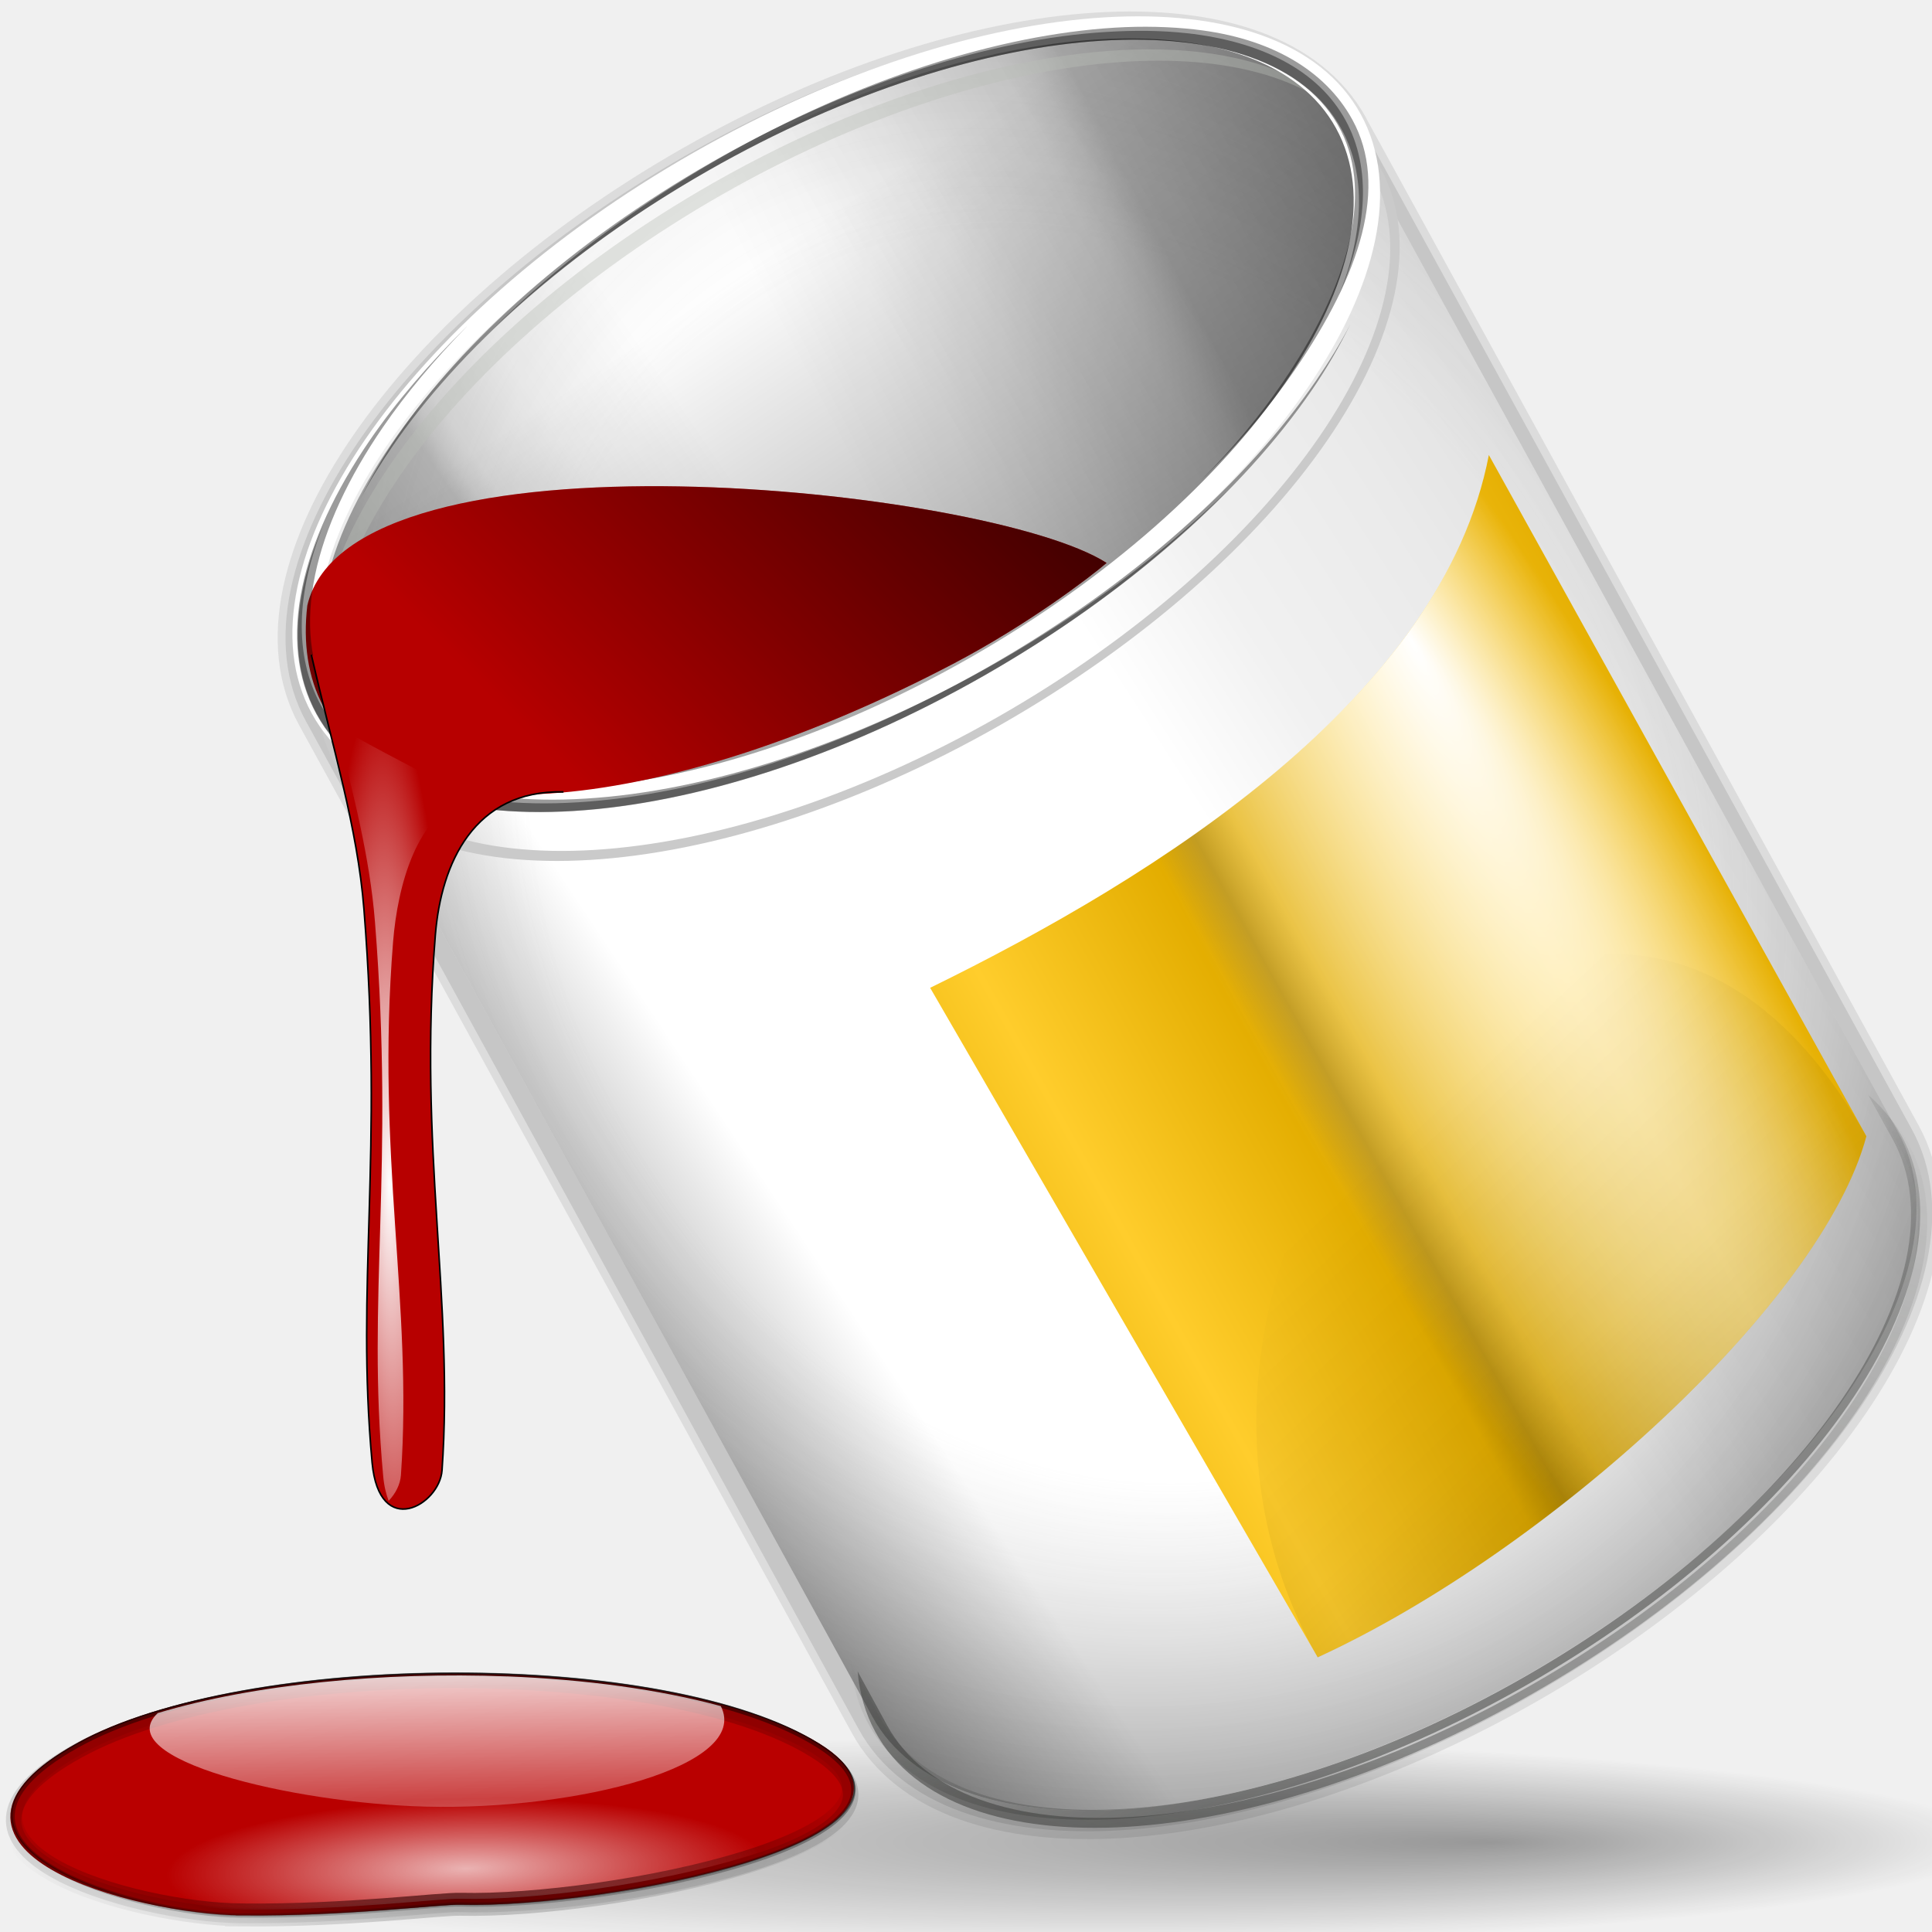
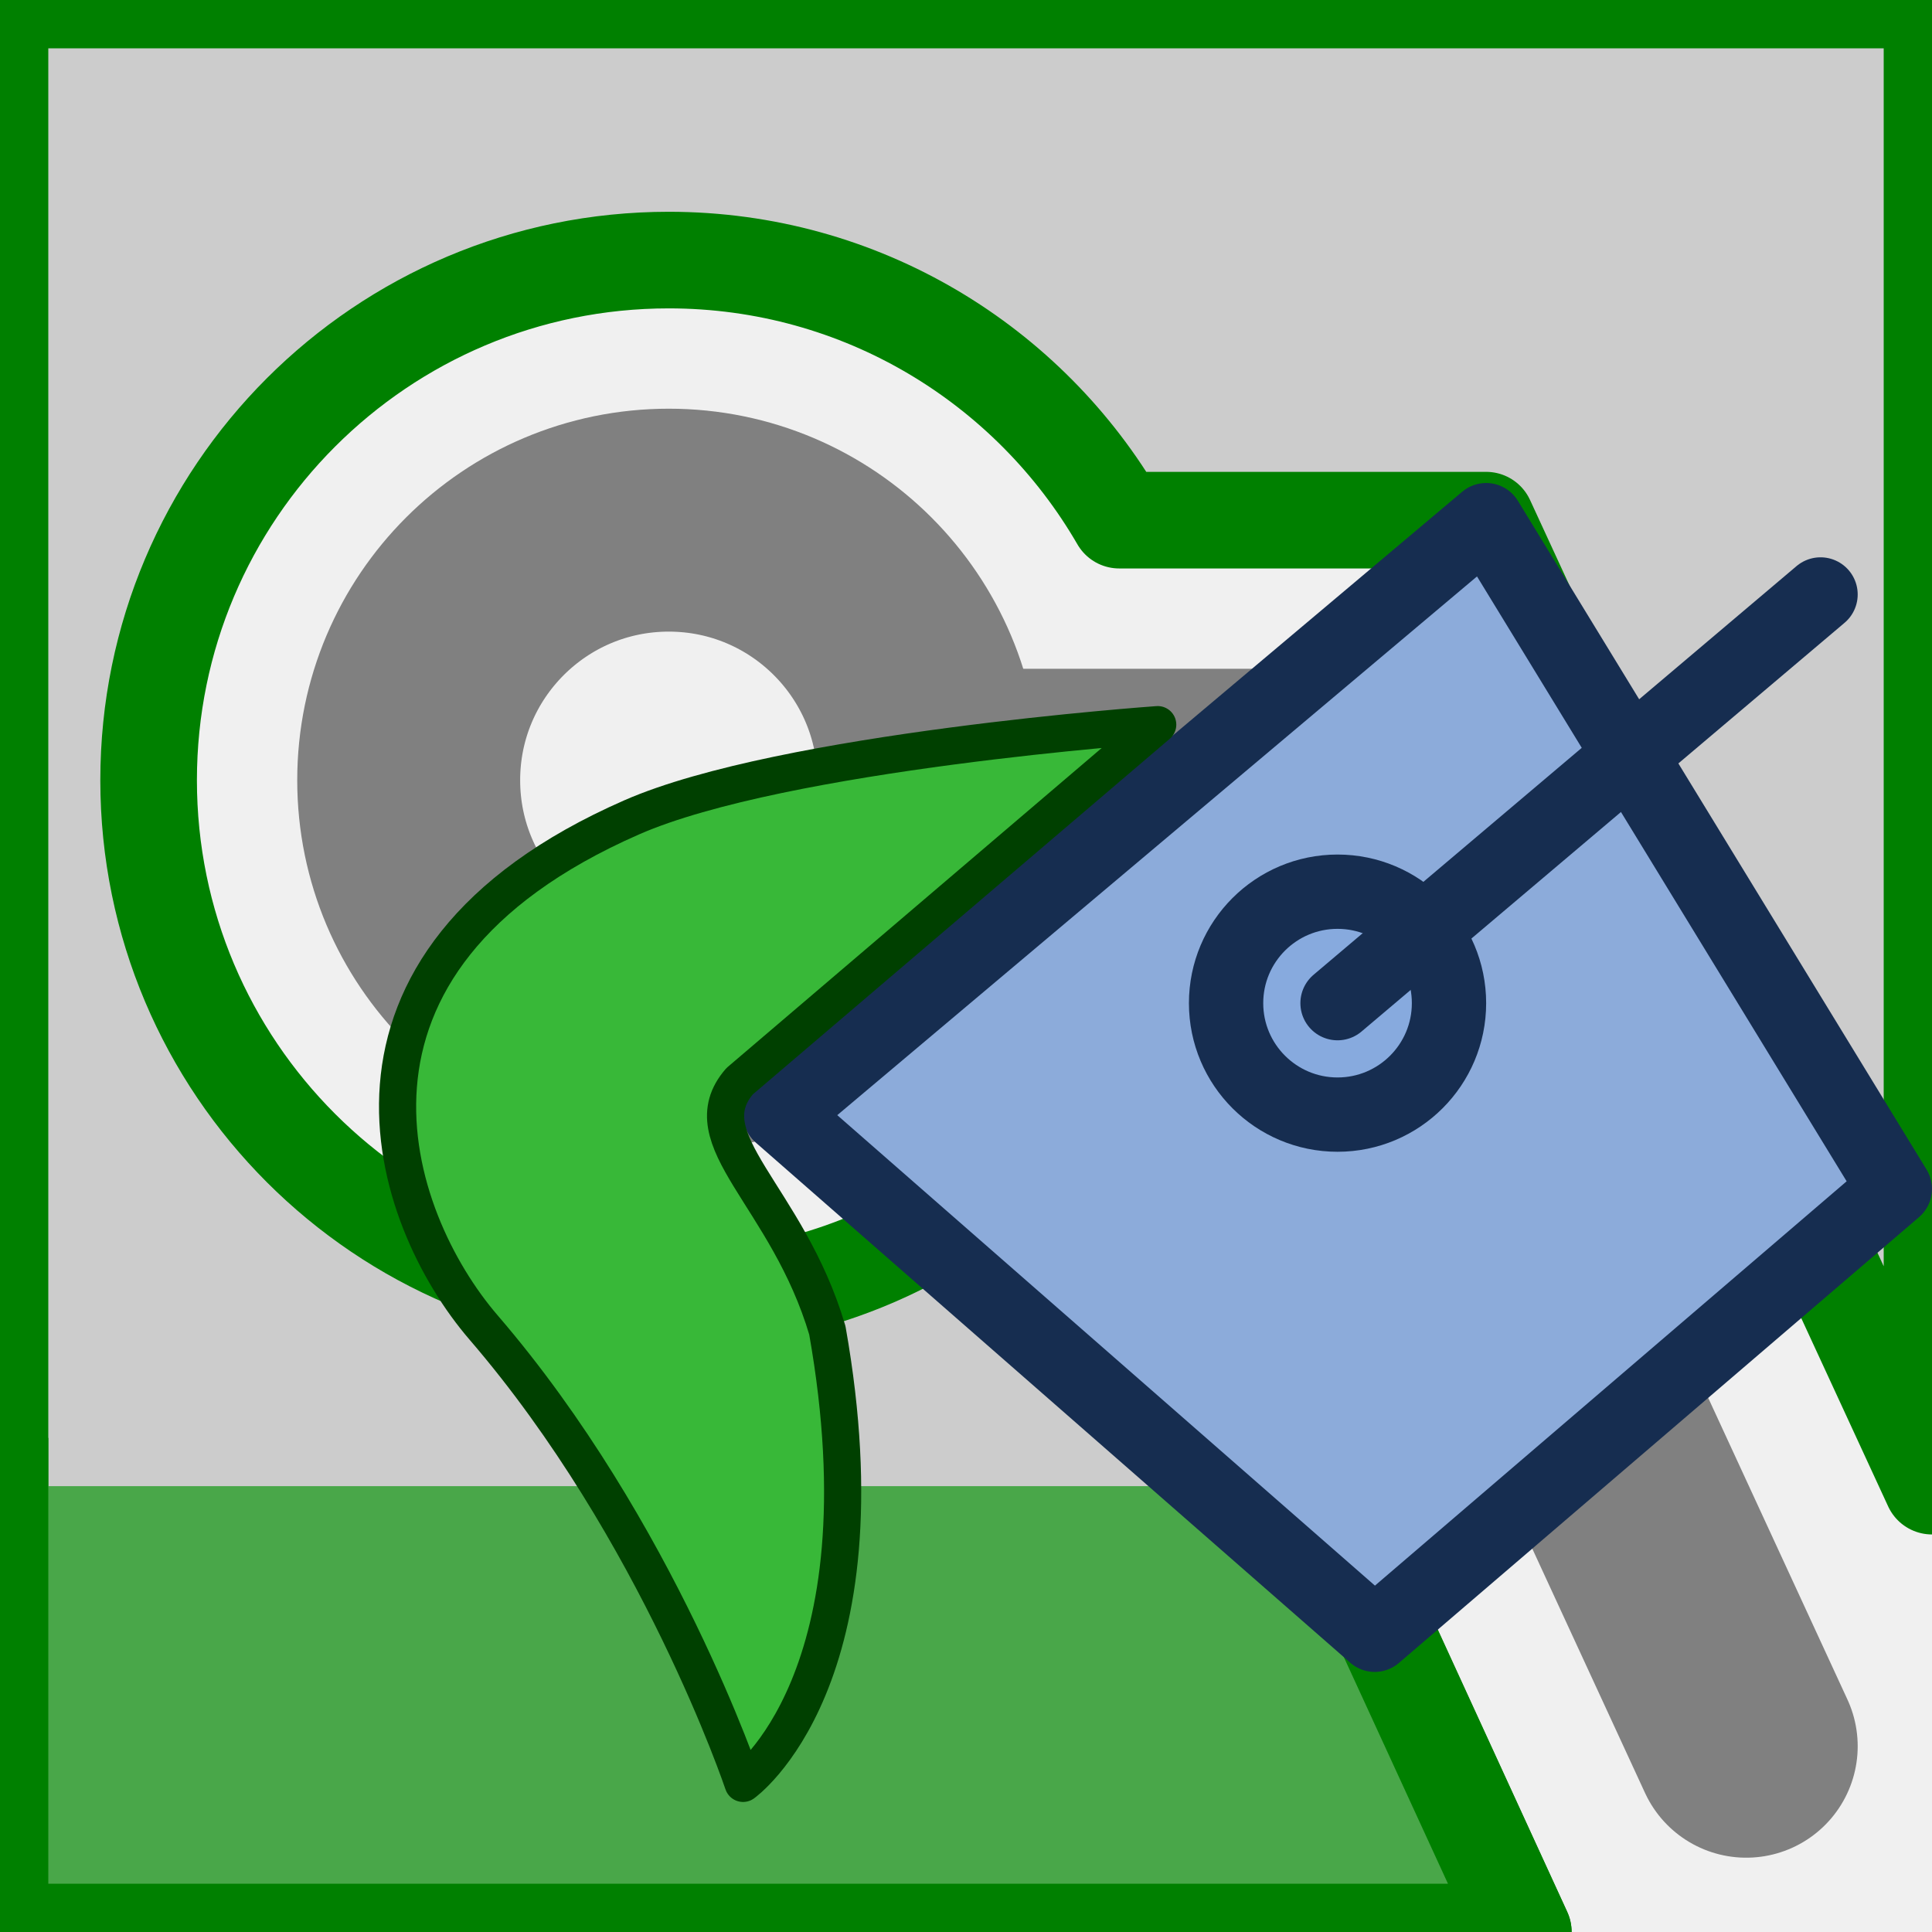
- <svg xmlns="http://www.w3.org/2000/svg" xmlns:xlink="http://www.w3.org/1999/xlink" height="48" width="48" version="1.0">
-   <defs>
-     <linearGradient id="a">
-       <stop offset="0" />
-       <stop stop-opacity="0" offset="1" />
-     </linearGradient>
-     <linearGradient id="w">
-       <stop stop-color="#393a38" offset="0" />
-       <stop stop-color="#393a38" stop-opacity="0" offset="1" />
-     </linearGradient>
-     <linearGradient id="v">
-       <stop offset="0" />
-       <stop stop-opacity=".682" offset=".407" />
-       <stop stop-opacity=".487" offset=".453" />
-       <stop stop-opacity=".361" offset=".5" />
-       <stop stop-opacity=".152" offset=".706" />
-       <stop stop-opacity="0" offset="1" />
-     </linearGradient>
-     <radialGradient id="aj" fx="95.481" gradientUnits="userSpaceOnUse" cy="121.47" cx="63.847" gradientTransform="matrix(1 0 0 .10227 0 109.05)" r="63.847">
-       <stop offset="0" />
-       <stop stop-opacity="0" offset="1" />
-     </radialGradient>
-     <linearGradient id="an" y2="73.415" xlink:href="#v" gradientUnits="userSpaceOnUse" x2="-123.67" y1="74.96" x1="-146.75" />
-     <linearGradient id="z" y2="63.447" xlink:href="#v" gradientUnits="userSpaceOnUse" x2="-118.91" y1="64.065" x1="-82.51" />
-     <linearGradient id="aa" y2="33.764" xlink:href="#a" gradientUnits="userSpaceOnUse" x2="-118.3" y1="78.294" x1="-113.64" />
-     <radialGradient id="x" gradientUnits="userSpaceOnUse" cy="131.47" cx="29.962" gradientTransform="matrix(.27518 -.0064611 .0014253 .063649 3.1395 118.25)" r="27.02">
-       <stop stop-color="#fff" offset="0" />
-       <stop stop-color="#fff" stop-opacity="0" offset="1" />
-     </radialGradient>
-     <radialGradient id="y" xlink:href="#a" gradientUnits="userSpaceOnUse" cy="130.94" cx="27.566" gradientTransform="matrix(.38772 0 0 .1113 .048639 111.4)" r="27.02" />
-     <linearGradient id="ab" y2="122.54" gradientUnits="userSpaceOnUse" x2="24.946" gradientTransform="matrix(.38772 0 0 .39701 .048639 77.543)" y1="111.04" x1="24.651">
-       <stop stop-color="#fff" offset="0" />
-       <stop stop-color="#fff" stop-opacity="0" offset="1" />
-     </linearGradient>
-     <linearGradient id="b" y2="135.74" xlink:href="#a" gradientUnits="userSpaceOnUse" x2="22.669" gradientTransform="matrix(.38772 0 0 .39701 .048639 77.543)" y1="104.75" x1="23.023" />
-     <linearGradient id="ac" y2="59.811" gradientUnits="userSpaceOnUse" x2="41.438" gradientTransform="matrix(.38772 0 0 .39701 .048639 77.543)" y1="22.051" x1="78.569">
-       <stop offset="0" />
-       <stop stop-opacity="0" offset="1" />
-     </linearGradient>
-     <radialGradient id="ak" gradientUnits="userSpaceOnUse" cy="73.864" cx="-16.603" gradientTransform="matrix(.37328 .041247 .040871 2.7707 12.855 -94.521)" r="4.391">
-       <stop stop-color="#fff" offset="0" />
-       <stop stop-color="#fff" stop-opacity="0" offset="1" />
-     </radialGradient>
-     <linearGradient id="ad" y2="85.424" gradientUnits="userSpaceOnUse" x2="74.325" gradientTransform="matrix(.38772 0 0 .39701 .048639 79.661)" y1="112.1" x1="98.67">
-       <stop stop-opacity=".448" offset="0" />
-       <stop stop-opacity=".134" offset=".5" />
-       <stop stop-opacity="0" offset="1" />
-     </linearGradient>
-     <linearGradient id="ae" y2="88.409" xlink:href="#w" gradientUnits="userSpaceOnUse" x2="76.362" gradientTransform="matrix(.37328 .041247 .0060014 .40685 .50668 76.511)" y1="117.21" x1="95.847" />
-     <linearGradient id="af" y2="58.653" xlink:href="#w" gradientUnits="userSpaceOnUse" x2="105.06" gradientTransform="matrix(.37328 .041247 .0060014 .40685 .50668 76.511)" y1="146.89" x1="87.068" />
-     <radialGradient id="al" fx="115.73" fy="56.281" gradientUnits="userSpaceOnUse" cy="65.848" cx="104.66" gradientTransform="matrix(.17585 -.10373 .40016 .71126 -7.7874 67.902)" r="29.999">
-       <stop stop-color="#fff" offset="0" />
-       <stop stop-color="#fff" stop-opacity="0" offset="1" />
-     </radialGradient>
-     <linearGradient id="ag" y2="69.992" spreadMethod="reflect" gradientUnits="userSpaceOnUse" x2="79.544" gradientTransform="matrix(.37277 -.017336 -.0021394 .44507 3.1564 76.357)" y1="52.469" x1="106.27">
-       <stop stop-color="#9a7600" offset="0" />
-       <stop stop-color="#e3ad00" offset=".093" />
-       <stop stop-color="#ffcd2c" offset=".504" />
-       <stop stop-color="#e3ad00" offset=".916" />
-       <stop stop-color="#b98d00" offset="1" />
-     </linearGradient>
-     <linearGradient id="ah" y2="93.568" xlink:href="#a" gradientUnits="userSpaceOnUse" x2="-84.777" gradientTransform="matrix(.43793 .033657 .020585 .47905 58.22 73.393)" y1="116.56" x1="-116.79" />
-     <radialGradient id="am" fx="70.964" fy="76.702" gradientUnits="userSpaceOnUse" cy="53.38" cx="70.624" gradientTransform="matrix(.43671 -.22947 .27399 .5313 -21.732 82.986)" r="53.565">
-       <stop stop-color="#fff" stop-opacity="0" offset="0" />
-       <stop stop-color="#7f7f7f" stop-opacity="0" offset=".5" />
-       <stop offset="1" />
-     </radialGradient>
-     <linearGradient id="ai" y2="66.671" gradientUnits="userSpaceOnUse" x2="-27.89" gradientTransform="matrix(.43793 .033657 .020585 .47905 58.22 73.393)" y1="95.781" x1="-70.057">
-       <stop stop-color="#fff" offset="0" />
-       <stop stop-color="#fff" offset=".426" />
-       <stop stop-color="#f1f1f1" offset=".589" />
-       <stop stop-color="#eaeaea" offset=".802" />
-       <stop stop-color="#dfdfdf" offset="1" />
-     </linearGradient>
+ <svg xmlns="http://www.w3.org/2000/svg" height="26" width="26" version="1.1" id="svg2">
+   <defs id="defs4">
+     <filter id="c" height="1.365" width="1.21" color-interpolation-filters="sRGB" y="-0.183" x="-0.105">
+       <feGaussianBlur stdDeviation="1.598" id="feGaussianBlur7" />
+     </filter>
+     <filter id="d" height="1.47" width="1.481" color-interpolation-filters="sRGB" y="-0.235" x="-0.24">
+       <feGaussianBlur stdDeviation="1.598" id="feGaussianBlur10" />
+     </filter>
  </defs>
-   <g transform="translate(0,-80)">
-     <rect opacity=".578" height="0" width="1" y="77" x="116" fill="#fff" />
-     <rect opacity=".578" height="0" width="1" y="33.538" x="-141.37" fill="#fff" />
-     <path opacity=".377" d="m6.009 127.44c2.655 0.022 4.894-0.28 5.441-0.266 3.616 0.091 12.279-1.627 8.815-3.739-3.785-2.307-14.189-2.245-18.24-0.021-4.421 2.428 1.33 4.003 3.984 4.025z" fill-rule="evenodd" stroke="url(#y)" stroke-width=".844" fill="url(#x)" />
-     <path opacity=".365" d="m127.69 121.47a63.847 6.53 0 1 1 -127.69 0 63.847 6.53 0 1 1 127.69 0z" transform="matrix(.38772 0 0 .39701 .048639 77.543)" fill="url(#aj)" />
-     <path opacity=".25" stroke-linejoin="round" d="m33.424 83.207 13.734 25.039c1.899 3.463-2.266 9.527-9.3 13.538-7.034 4.011-14.282 4.454-16.182 0.991-1.899-3.47-11.834-21.58-13.734-25.044-1.899-3.463 2.267-9.527 9.301-13.537 7.034-4.011 14.282-4.454 16.182-0.991z" stroke-opacity=".333" stroke-dashoffset="4" stroke="#000" stroke-linecap="round" stroke-width="1.168" fill="none" />
-     <path opacity=".3" stroke-linejoin="round" d="m33.424 83.207 13.734 25.039c1.899 3.463-2.266 9.527-9.3 13.538-7.034 4.011-14.282 4.454-16.182 0.991-1.899-3.47-11.834-21.58-13.734-25.044-1.899-3.463 2.267-9.527 9.301-13.537 7.034-4.011 14.282-4.454 16.182-0.991z" stroke-opacity=".333" stroke-dashoffset="4" stroke="#000" stroke-linecap="round" stroke-width=".779" fill="none" />
-     <path fill="url(#ai)" d="m33.423 83.085 13.734 25.039c1.899 3.463-2.266 9.527-9.3 13.538-7.034 4.011-14.282 4.454-16.182 0.991-1.9-3.46-11.835-21.57-13.734-25.036-1.899-3.463 2.266-9.527 9.3-13.538 7.034-4.011 14.282-4.454 16.182-0.991z" />
-     <path opacity=".406" fill="url(#am)" d="m33.423 83.085 13.734 25.039c1.899 3.463-2.266 9.527-9.3 13.538-7.034 4.011-14.282 4.454-16.182 0.991-1.9-3.46-11.835-21.57-13.734-25.036-1.899-3.463 2.266-9.527 9.3-13.538 7.034-4.011 14.282-4.454 16.182-0.991z" />
-     <path fill="url(#ah)" d="m33.423 83.085 13.734 25.039c1.899 3.463-2.266 9.527-9.3 13.538-7.034 4.011-14.282 4.454-16.182 0.991-1.9-3.46-11.835-21.57-13.734-25.036-1.899-3.463 2.266-9.527 9.3-13.538 7.034-4.011 14.282-4.454 16.182-0.991z" />
-     <path opacity=".4" d="m-84.361 47.981a33.496 23.882 0 1 1 -66.993 0 33.496 23.882 0 1 1 66.993 0z" transform="matrix(.38042 -.21691 .14408 .26268 59.09 52.157)" fill="url(#an)" />
-     <path opacity=".4" d="m-84.361 47.981a33.496 23.882 0 1 1 -66.993 0 33.496 23.882 0 1 1 66.993 0z" transform="matrix(.38042 -.21691 .14408 .26268 58.717 52.116)" fill="url(#z)" />
-     <path opacity=".4" d="m-84.361 47.981a33.496 23.882 0 1 1 -66.993 0 33.496 23.882 0 1 1 66.993 0z" transform="matrix(.38042 -.21691 .14408 .26268 58.717 52.116)" fill="url(#aa)" />
-     <path fill="#cacaca" d="m33.46 83.158c0.116 0.212 0.536 0.967 0.621 1.122 1.899 3.463-2.26 9.525-9.294 13.535-7.034 4.011-14.276 4.458-16.175 0.995-0.103-0.187-0.593-1.087-0.74-1.355 0.049 0.549 0.19 1.057 0.448 1.526 0.984 1.794 3.361 2.566 6.35 2.383s6.618-1.319 10.182-3.351c3.563-2.032 6.408-4.574 8.126-7.075 1.718-2.5 2.303-4.968 1.319-6.762-0.215-0.391-0.497-0.725-0.835-1.019z" />
-     <path opacity=".4" fill="#babdb6" d="m29.794 81.293c-3.206-0.363-7.69 0.753-12.087 3.259-7.034 4.011-11.202 10.082-9.303 13.544 0.142 0.26 0.322 0.489 0.523 0.705-0.104-0.137-0.202-0.272-0.286-0.425-1.899-3.462 2.269-9.533 9.303-13.544 6.504-3.708 13.189-4.367 15.662-1.709-0.781-1.03-2.116-1.638-3.812-1.83z" />
-     <path fill="url(#ag)" d="m23.108 104.54 9.63 16.635c5.758-2.649 12.533-8.837 13.632-12.946l-9.38-16.925c-1.158 6.025-8.203 10.457-13.883 13.239z" />
-     <path stroke-linejoin="round" d="m-84.361 47.981a33.496 23.882 0 1 1 -66.993 0 33.496 23.882 0 1 1 66.993 0z" stroke-dashoffset="4" transform="matrix(.37989 -.21697 .14389 .26266 58.645 52.107)" stroke="#fff" stroke-linecap="round" stroke-width="1.613" fill="none" />
-     <path fill="#b70000" d="m7.635 95.042c-0.107 0.923 0.01 1.78 0.399 2.512 1.838 3.456 8.654 2.604 15.641-1.059 1.868-0.98 3.412-2.161 3.818-2.509-2.912-1.872-18.781-3.55-19.858 1.056z" />
-     <path fill-opacity=".394" d="m29.484 80.825c-0.62-0.069-1.291-0.075-2.004-0.031-2.849 0.175-6.34 1.262-9.793 3.234-3.453 1.972-6.193 4.44-7.83 6.827-0.358 0.521-0.659 1.044-0.909 1.55 0.228-0.437 0.5-0.872 0.807-1.32 1.637-2.387 4.377-4.868 7.83-6.84 3.453-1.972 6.944-3.058 9.793-3.234 2.849-0.175 5.044 0.542 5.949 2.193 0.622 1.135 0.563 2.58-0.067 4.143 0.716-1.649 0.82-3.172 0.169-4.361-0.678-1.238-2.085-1.955-3.945-2.162zm4.066 7.228c-0.241 0.465-0.529 0.932-0.853 1.404-1.725 2.515-4.569 5.07-8.14 7.11-3.571 2.04-7.198 3.182-10.199 3.366-3.001 0.185-5.39-0.595-6.383-2.406-0.682-1.246-0.61-2.815 0.062-4.487-0.76 1.759-0.877 3.401-0.164 4.704 0.992 1.812 3.381 2.591 6.383 2.406 3.001-0.185 6.628-1.327 10.199-3.366 3.571-2.04 6.416-4.583 8.141-7.097 0.374-0.545 0.691-1.097 0.954-1.634z" />
-     <path fill-opacity=".394" d="m29.69 80.732c-0.62-0.069-1.292-0.088-2.004-0.044-2.849 0.175-6.34 1.262-9.793 3.234-2.209 1.262-4.119 2.732-5.644 4.251 1.471-1.408 3.276-2.754 5.334-3.929 3.453-1.972 6.944-3.058 9.793-3.234 2.849-0.175 5.088 0.553 5.938 2.234 0.808 1.599 0.181 3.884-1.456 6.271-0.569 0.829-1.207 1.598-2.024 2.422 0.956-0.926 1.692-1.807 2.334-2.743 1.637-2.387 2.335-4.569 1.431-6.22-0.678-1.237-2.047-2.034-3.908-2.241zm-18.094 7.381c-0.942 0.927-1.757 1.876-2.404 2.819-1.725 2.515-2.325 4.997-1.332 6.809 0.992 1.812 3.381 2.591 6.383 2.406 3.001-0.185 6.639-1.326 10.211-3.365 2.386-1.363 4.438-2.955 6.058-4.611-1.568 1.541-3.516 3.015-5.748 4.29-3.571 2.04-7.197 3.194-10.199 3.379-3.002 0.19-5.391-0.607-6.383-2.419-0.992-1.811-0.393-4.294 1.332-6.808 0.573-0.835 1.276-1.674 2.083-2.499z" />
-     <path fill="url(#al)" d="m23.108 104.54 9.63 16.635c5.758-2.649 12.533-8.837 13.632-12.946l-9.38-16.93c-1.158 6.025-8.203 10.457-13.883 13.239z" />
-     <path opacity=".783" fill="url(#af)" d="m46.585 107.4c0.115 0.209 0.529 0.955 0.614 1.109 1.876 3.421-2.233 9.409-9.181 13.371-6.949 3.962-14.103 4.404-15.98 0.983-0.101-0.185-0.586-1.074-0.731-1.339 0.048 0.542 0.188 1.044 0.442 1.508 0.972 1.773 3.32 2.535 6.273 2.354 2.953-0.181 6.538-1.303 10.058-3.31 3.52-2.007 6.33-4.519 8.027-6.989s2.275-4.908 1.303-6.68c-0.212-0.386-0.491-0.716-0.825-1.007z" />
-     <path opacity=".783" fill="url(#ae)" d="m46.412 107.2c0.115 0.209 0.529 0.955 0.614 1.109 1.876 3.421-2.233 9.409-9.181 13.371-6.949 3.962-14.103 4.404-15.98 0.983-0.101-0.185-0.586-1.074-0.731-1.339 0.048 0.542 0.188 1.044 0.442 1.508 0.972 1.773 3.32 2.535 6.273 2.354 2.953-0.181 6.538-1.303 10.058-3.31 3.52-2.007 6.33-4.519 8.027-6.989s2.275-4.908 1.303-6.68c-0.212-0.386-0.491-0.716-0.825-1.007z" />
-     <path d="m6.009 127.44c2.655 0.022 4.894-0.28 5.441-0.266 3.616 0.091 12.279-1.627 8.815-3.739-3.785-2.307-14.189-2.245-18.24-0.021-4.421 2.428 1.33 4.003 3.984 4.025z" fill-rule="evenodd" stroke="#ae0000" stroke-width=".295px" fill="#b90000" />
-     <path opacity=".885" d="m5.989 127.59c2.655 0.022 4.904-0.295 5.45-0.276 3.649 0.125 12.595-1.649 8.924-3.973-3.747-2.372-14.288-2.347-18.478-0-4.401 2.465 1.449 4.227 4.104 4.249z" stroke="url(#b)" stroke-width=".03" fill="none" />
-     <path opacity=".439" fill="url(#ad)" d="m32.737 121.18c5.758-2.649 12.533-8.837 13.632-12.946-6.769-12.005-19.554 2.49-13.632 12.946z" />
-     <path d="m14 99.675c-2.223-0.054-3.041 1.774-3.184 3.554-0.427 5.318 0.463 9.046 0.166 13.3-0.06 0.863-1.56 1.731-1.737-0.192-0.409-4.461 0.286-7.592-0.203-13.754-0.162-2.03-0.772-3.988-1.307-6.315" fill-rule="evenodd" stroke="#000" stroke-width=".039" fill="#b70000" />
-     <path fill-rule="evenodd" fill="url(#ak)" d="m8.359 98.041c0.426 1.718 0.83 3.268 0.957 4.866 0.489 6.162-0.206 9.295 0.203 13.757 0.023 0.256 0.073 0.461 0.137 0.624 0.171-0.179 0.289-0.408 0.305-0.639 0.298-4.255-0.622-7.93-0.195-13.248 0.112-1.392 0.587-3.212 1.892-3.599-1.104-0.586-2.239-1.151-3.299-1.761z" />
-     <path fill="url(#ac)" d="m7.635 95.042c-0.107 0.923 0.01 1.78 0.399 2.512 1.838 3.456 8.654 2.604 15.641-1.059 1.868-0.98 3.412-2.161 3.818-2.509-2.912-1.872-18.781-3.55-19.858 1.056z" />
-     <path opacity=".627" d="m5.989 127.59c2.655 0.022 4.904-0.295 5.45-0.276 3.649 0.125 12.566-1.619 8.894-3.942-3.747-2.372-14.238-2.342-18.429 0.005-4.401 2.465 1.429 4.192 4.084 4.214z" stroke="url(#b)" stroke-width=".109" fill="none" />
-     <path opacity=".246" d="m5.989 127.59c2.655 0.022 4.904-0.295 5.45-0.276 3.649 0.125 12.498-1.512 8.817-3.82-3.736-2.342-14.104-2.311-18.309-0.002-4.421 2.428 1.387 4.077 4.042 4.098z" stroke="url(#b)" stroke-width=".383" fill="none" />
-     <path opacity=".82" fill="url(#ab)" d="m12.599 121.65c-3.067-0.118-6.308 0.194-8.679 0.911-1.215 1.135 3.318 2.24 6.654 2.324 3.793 0.096 8.088-1.016 7.334-2.497-1.529-0.416-3.378-0.664-5.309-0.739z" />
-     <path opacity=".701" d="m6.009 127.44c2.655 0.022 4.894-0.28 5.441-0.266 3.616 0.091 12.279-1.627 8.815-3.739-3.785-2.307-14.189-2.245-18.24-0.021-4.421 2.428 1.33 4.003 3.984 4.025z" fill-rule="evenodd" stroke="url(#y)" stroke-width=".295px" fill="url(#x)" />
+   <g transform="matrix(1.638254,0,0,1.557226,1.257221,0.3631415)" id="g16">
+     <rect height="16" width="16" y="0" x="0" id="rect18" style="fill-opacity:0" />
  </g>
+   <path style="fill:none;stroke:#808080;stroke-width:3;stroke-linecap:round;stroke-linejoin:miter;stroke-miterlimit:4;stroke-opacity:1;stroke-dasharray:none" d="m 13,10.5 4.5,0 6,13" id="path3765" />
+   <path style="fill:none;stroke:#808080;stroke-width:3;stroke-miterlimit:4;stroke-dasharray:none" id="path3815" d="m 12.5,10 a 3.5,3.5 0 1 1 -7,0 3.5,3.5 0 1 1 7,0 z" transform="translate(0,0.5)" />
+   <path id="path2991" d="M 0,0 0,26 20.5,26 15,14 15.062,14 C 13.852,16.092 11.591,17.5 9,17.5 c -3.866,0 -7,-3.134 -7,-7 0,-3.866 3.134,-7 7,-7 2.591,0 4.852,1.408 6.062,3.5 L 20,7 26,20 26,0 z" style="fill:#cccccc;fill-opacity:1;stroke:#008000;stroke-width:1.3;stroke-linecap:butt;stroke-linejoin:round;stroke-miterlimit:4;stroke-opacity:1;stroke-dasharray:none" />
+   <path style="fill:#49a749;fill-opacity:1;stroke:#008000;stroke-width:1.3;stroke-linecap:square;stroke-linejoin:round;stroke-miterlimit:4;stroke-opacity:1;stroke-dasharray:none" d="m 0,20 0,6 20.5,0 -2.757,-6" id="rect3811" />
+   <path style="fill:#8cabda;stroke:#162d50;stroke-width:1px;stroke-linecap:butt;stroke-linejoin:round;stroke-opacity:1;fill-opacity:1;opacity:1" d="m 18.5,22 -8,-7 9.5,-8 5.5,9 z" id="path3766" />
+   <path style="fill:#87aade;fill-opacity:1;stroke:#162d50;stroke-width:1;stroke-linecap:square;stroke-linejoin:round;stroke-miterlimit:4;stroke-opacity:1;stroke-dasharray:none;stroke-dashoffset:0" id="path3768" d="m 18.5,11 a 1.5,1.5 0 1 1 -3,0 1.5,1.5 0 1 1 3,0 z" transform="translate(1,2.5)" />
+   <path style="fill:none;stroke:#162d50;stroke-width:1px;stroke-linecap:round;stroke-linejoin:miter;stroke-opacity:1" d="M 18,13.5 24.5,8" id="path3770" />
+   <path style="fill:#38b838;fill-opacity:1;stroke:#004000;stroke-width:0.5;stroke-linecap:butt;stroke-linejoin:round;stroke-miterlimit:4;stroke-opacity:1;stroke-dasharray:none" d="M 15.58,9.752 9.954,14.55 C 9.275,15.333 10.597,16.086 11.134,17.903 11.968,22.608 10,24 10,24 10,24 8.86,20.597 6.508,17.865 5.24,16.392 4.054,12.949 8.5,11 10.536,10.107 15.58,9.752 15.58,9.752 z" id="path3772" />
</svg>
